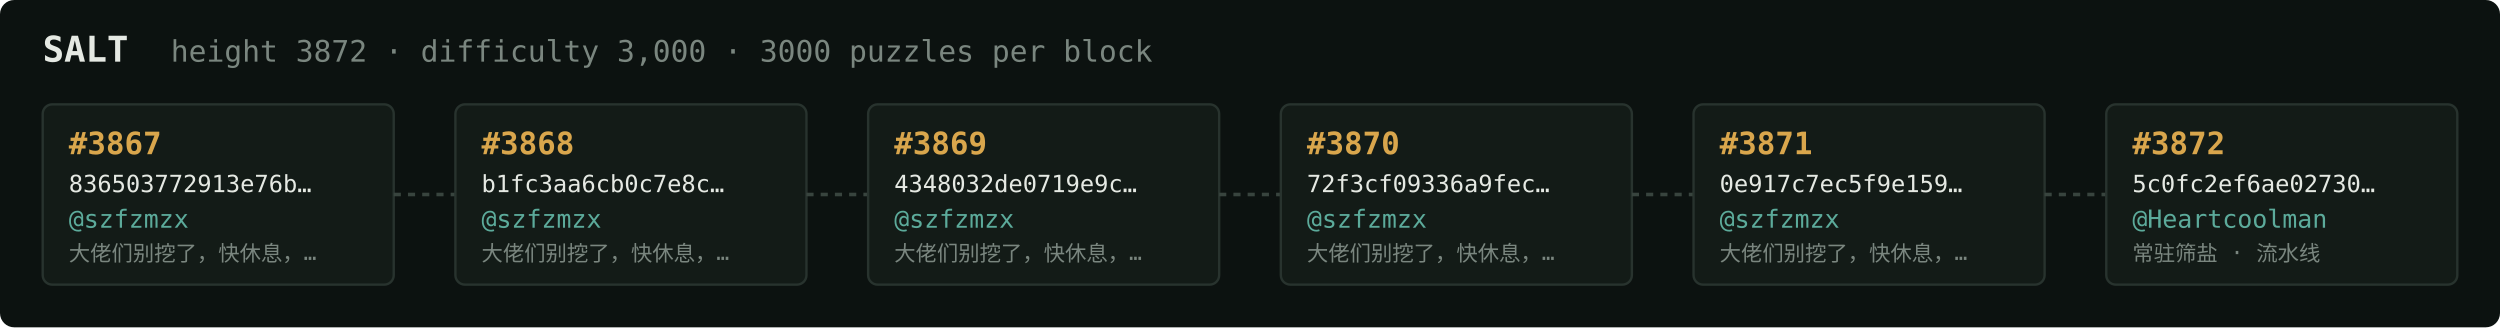
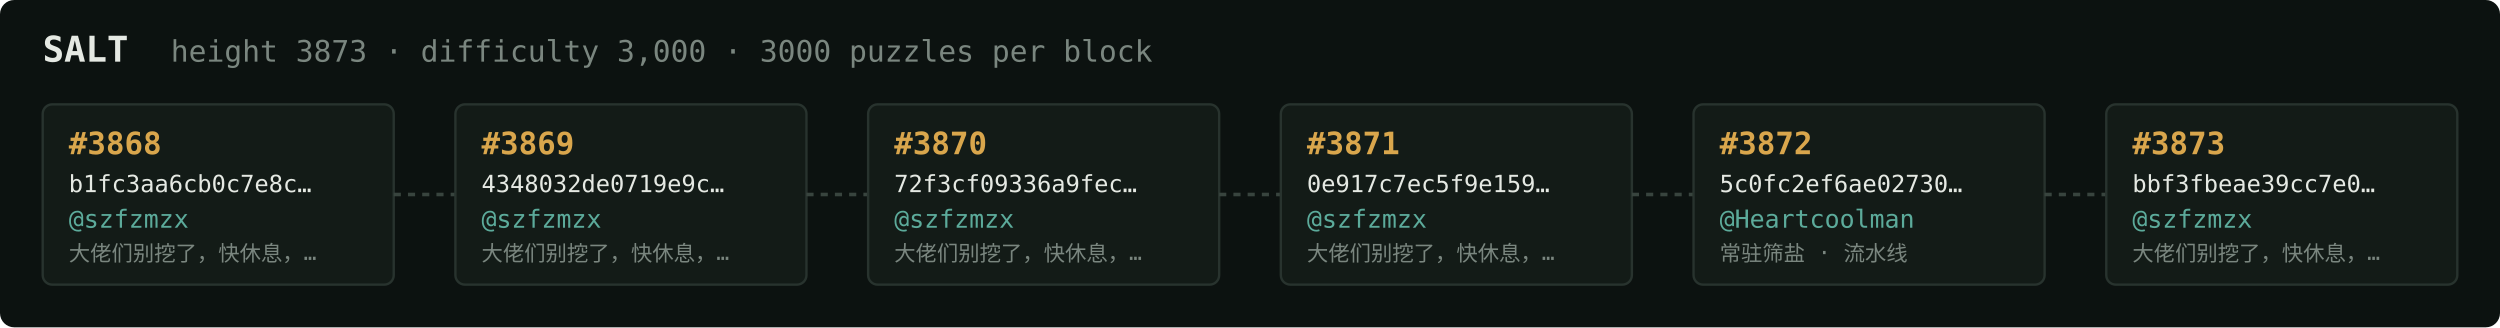
<svg xmlns="http://www.w3.org/2000/svg" width="1054" height="138" viewBox="0 0 1054 138" font-family="ui-monospace,SFMono-Regular,Menlo,monospace">
  <rect fill="#0c1210" width="1054" height="138" rx="6" />
  <text x="18" y="26" fill="#e5e9e3" font-size="15" font-weight="700">SALT</text>
-   <text x="72" y="26" fill="#7a867f" font-size="12.5">height 3872 · difficulty 3,000 · 3000 puzzles per block</text>
+   <text x="72" y="26" fill="#7a867f" font-size="12.5">height 3873 · difficulty 3,000 · 3000 puzzles per block</text>
  <rect x="18" y="44" width="148" height="76" rx="4" fill="#131b17" stroke="#28332e" stroke-width="1" />
-   <text x="29" y="65" fill="#d9a64c" font-size="13" font-weight="700">#3867</text>
-   <text x="29" y="81" fill="#e5e9e3" font-size="10">836503772913e76b…</text>
+   <text x="29" y="65" fill="#d9a64c" font-size="13" font-weight="700">#3868</text>
+   <text x="29" y="81" fill="#e5e9e3" font-size="10">b1fc3aa6cb0c7e8c…</text>
  <text x="29" y="96" fill="#5cab9b" font-size="10.5">@szfzmzx</text>
  <text x="29" y="110" fill="#7a867f" font-size="9">大佬们别挖了，快休息，…</text>
  <line x1="166" y1="82.0" x2="192" y2="82.0" stroke="#38443e" stroke-width="1.5" stroke-dasharray="3 3" />
  <rect x="192" y="44" width="148" height="76" rx="4" fill="#131b17" stroke="#28332e" stroke-width="1" />
-   <text x="203" y="65" fill="#d9a64c" font-size="13" font-weight="700">#3868</text>
-   <text x="203" y="81" fill="#e5e9e3" font-size="10">b1fc3aa6cb0c7e8c…</text>
+   <text x="203" y="65" fill="#d9a64c" font-size="13" font-weight="700">#3869</text>
+   <text x="203" y="81" fill="#e5e9e3" font-size="10">4348032de0719e9c…</text>
  <text x="203" y="96" fill="#5cab9b" font-size="10.5">@szfzmzx</text>
  <text x="203" y="110" fill="#7a867f" font-size="9">大佬们别挖了，快休息，…</text>
  <line x1="340" y1="82.0" x2="366" y2="82.0" stroke="#38443e" stroke-width="1.5" stroke-dasharray="3 3" />
  <rect x="366" y="44" width="148" height="76" rx="4" fill="#131b17" stroke="#28332e" stroke-width="1" />
-   <text x="377" y="65" fill="#d9a64c" font-size="13" font-weight="700">#3869</text>
-   <text x="377" y="81" fill="#e5e9e3" font-size="10">4348032de0719e9c…</text>
+   <text x="377" y="65" fill="#d9a64c" font-size="13" font-weight="700">#3870</text>
+   <text x="377" y="81" fill="#e5e9e3" font-size="10">72f3cf09336a9fec…</text>
  <text x="377" y="96" fill="#5cab9b" font-size="10.5">@szfzmzx</text>
  <text x="377" y="110" fill="#7a867f" font-size="9">大佬们别挖了，快休息，…</text>
  <line x1="514" y1="82.0" x2="540" y2="82.0" stroke="#38443e" stroke-width="1.5" stroke-dasharray="3 3" />
  <rect x="540" y="44" width="148" height="76" rx="4" fill="#131b17" stroke="#28332e" stroke-width="1" />
-   <text x="551" y="65" fill="#d9a64c" font-size="13" font-weight="700">#3870</text>
-   <text x="551" y="81" fill="#e5e9e3" font-size="10">72f3cf09336a9fec…</text>
+   <text x="551" y="65" fill="#d9a64c" font-size="13" font-weight="700">#3871</text>
+   <text x="551" y="81" fill="#e5e9e3" font-size="10">0e917c7ec5f9e159…</text>
  <text x="551" y="96" fill="#5cab9b" font-size="10.5">@szfzmzx</text>
  <text x="551" y="110" fill="#7a867f" font-size="9">大佬们别挖了，快休息，…</text>
  <line x1="688" y1="82.0" x2="714" y2="82.0" stroke="#38443e" stroke-width="1.5" stroke-dasharray="3 3" />
  <rect x="714" y="44" width="148" height="76" rx="4" fill="#131b17" stroke="#28332e" stroke-width="1" />
-   <text x="725" y="65" fill="#d9a64c" font-size="13" font-weight="700">#3871</text>
-   <text x="725" y="81" fill="#e5e9e3" font-size="10">0e917c7ec5f9e159…</text>
-   <text x="725" y="96" fill="#5cab9b" font-size="10.5">@szfzmzx</text>
-   <text x="725" y="110" fill="#7a867f" font-size="9">大佬们别挖了，快休息，…</text>
+   <text x="725" y="65" fill="#d9a64c" font-size="13" font-weight="700">#3872</text>
+   <text x="725" y="81" fill="#e5e9e3" font-size="10">5c0fc2ef6ae02730…</text>
+   <text x="725" y="96" fill="#5cab9b" font-size="10.5">@Heartcoolman</text>
+   <text x="725" y="110" fill="#7a867f" font-size="9">常驻筛盐 · 流水线</text>
  <line x1="862" y1="82.0" x2="888" y2="82.0" stroke="#38443e" stroke-width="1.5" stroke-dasharray="3 3" />
  <rect x="888" y="44" width="148" height="76" rx="4" fill="#131b17" stroke="#28332e" stroke-width="1" />
-   <text x="899" y="65" fill="#d9a64c" font-size="13" font-weight="700">#3872</text>
-   <text x="899" y="81" fill="#e5e9e3" font-size="10">5c0fc2ef6ae02730…</text>
-   <text x="899" y="96" fill="#5cab9b" font-size="10.5">@Heartcoolman</text>
-   <text x="899" y="110" fill="#7a867f" font-size="9">常驻筛盐 · 流水线</text>
+   <text x="899" y="65" fill="#d9a64c" font-size="13" font-weight="700">#3873</text>
+   <text x="899" y="81" fill="#e5e9e3" font-size="10">bbf3fbeae39cc7e0…</text>
+   <text x="899" y="96" fill="#5cab9b" font-size="10.5">@szfzmzx</text>
+   <text x="899" y="110" fill="#7a867f" font-size="9">大佬们别挖了，快休息，…</text>
</svg>
